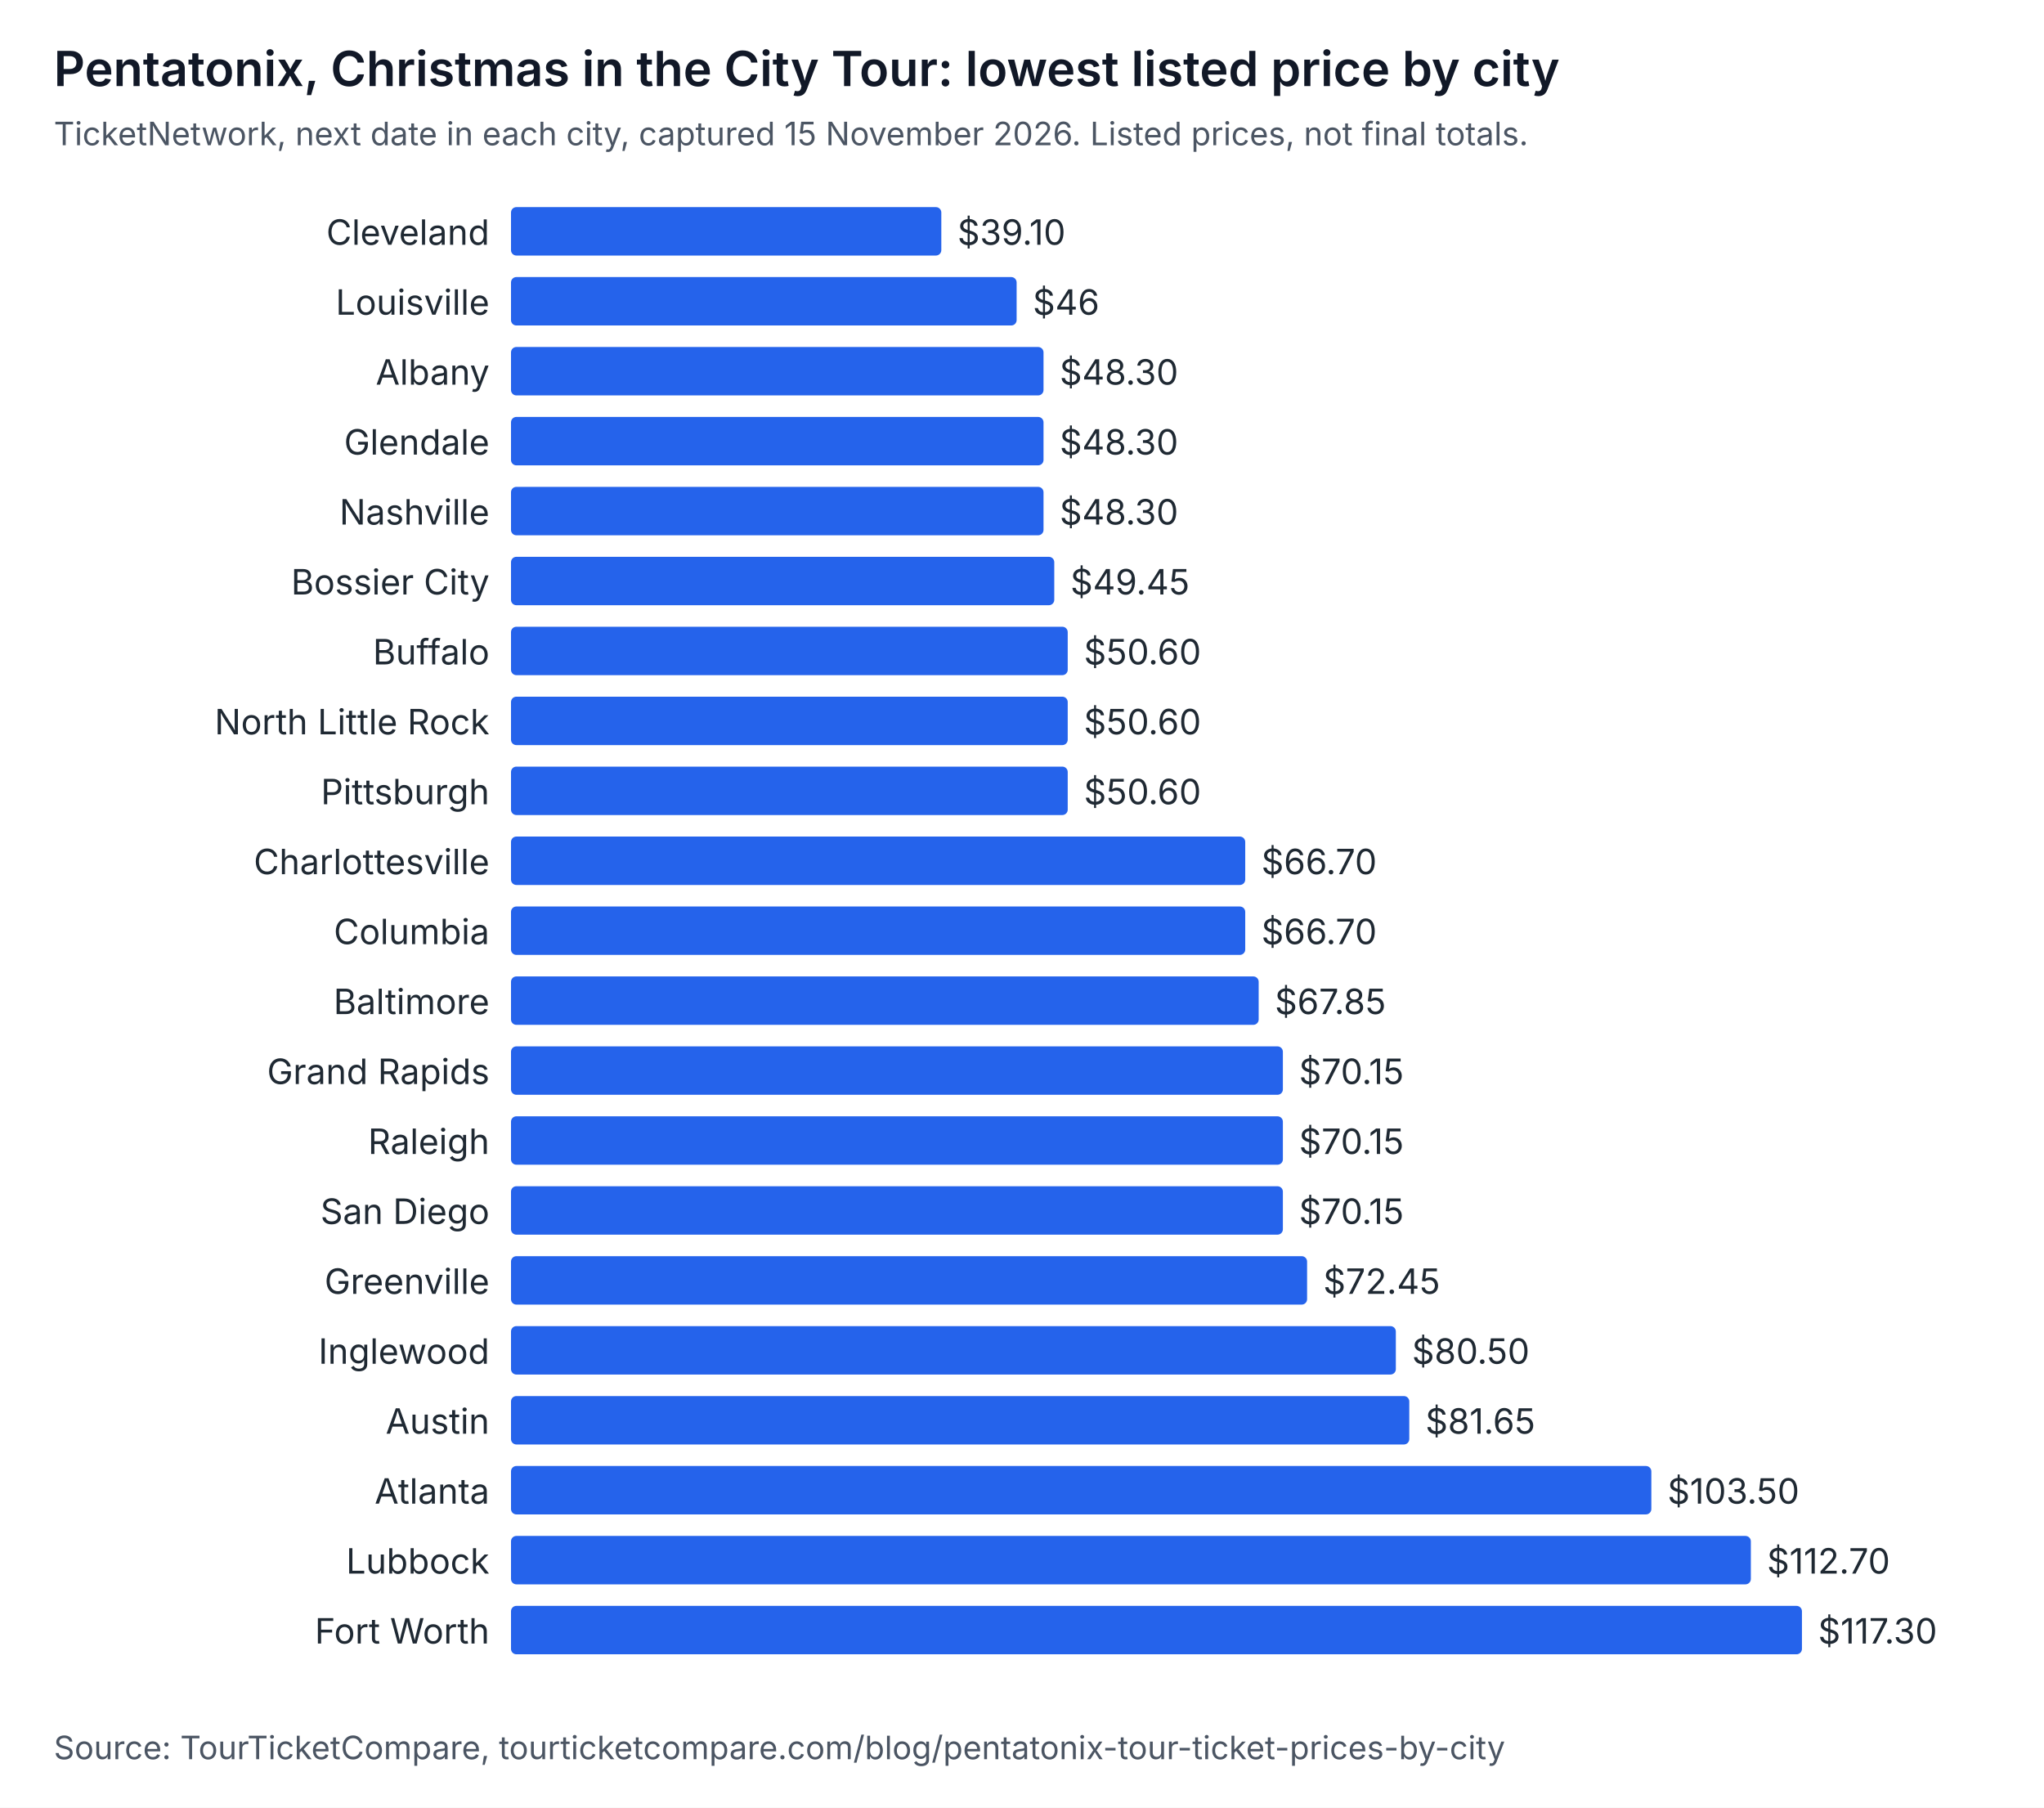
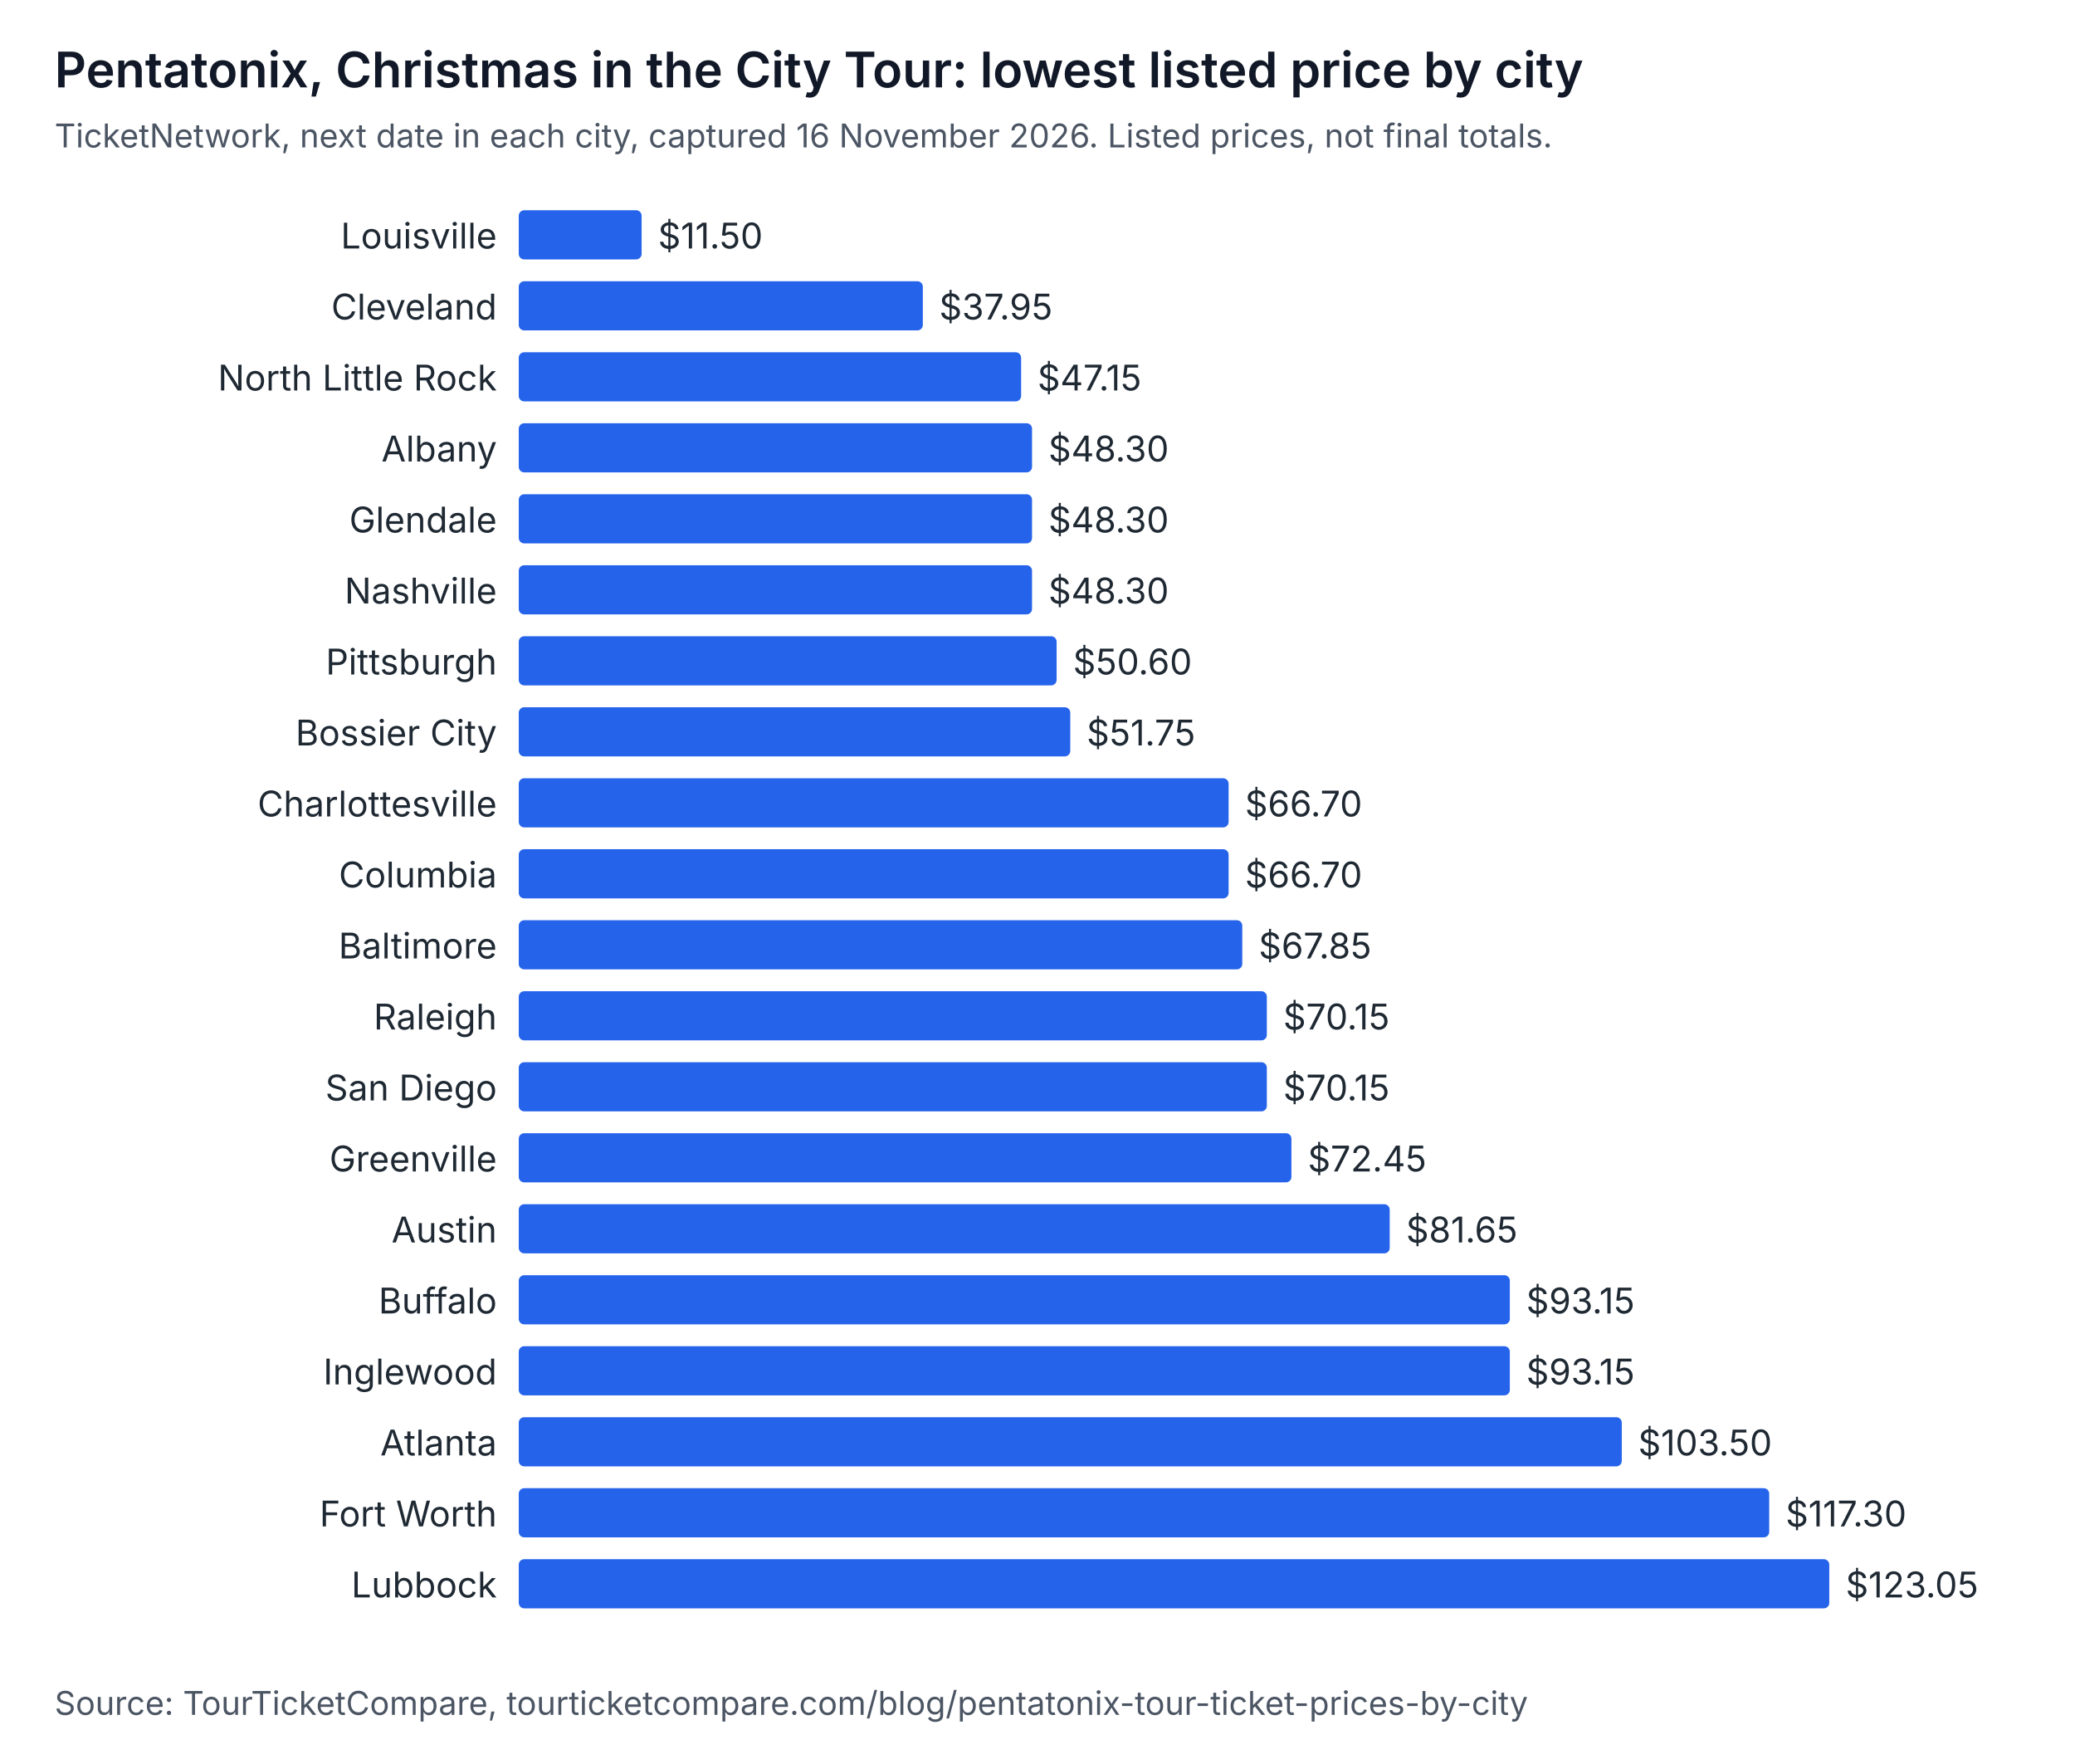
- <svg xmlns="http://www.w3.org/2000/svg" width="760" height="672" viewBox="0 0 760 672" role="img" aria-labelledby="t d" font-family="system-ui, -apple-system, Segoe UI, sans-serif">
-   <rect width="760" height="672" fill="#ffffff" />
+ <svg xmlns="http://www.w3.org/2000/svg" width="760" height="646" viewBox="0 0 760 646" role="img" aria-labelledby="t d" font-family="system-ui, -apple-system, Segoe UI, sans-serif">
+   <rect width="760" height="646" fill="#ffffff" />
  <text x="20" y="32" font-size="18" font-weight="600" fill="#111827">Pentatonix, Christmas in the City Tour: lowest listed price by city</text>
-   <text x="20" y="54" font-size="12" fill="#4b5563">TicketNetwork, next date in each city, captured 15 November 2026. Listed prices, not final totals.</text>
-   <text x="182" y="91" text-anchor="end" font-size="13" fill="#1f2933">Cleveland</text>
-   <rect x="190" y="77" width="160" height="18" rx="2" fill="#2563eb" />
-   <text x="356" y="91" font-size="13" fill="#1f2933">$39.10</text>
-   <text x="182" y="117" text-anchor="end" font-size="13" fill="#1f2933">Louisville</text>
-   <rect x="190" y="103" width="188" height="18" rx="2" fill="#2563eb" />
-   <text x="384" y="117" font-size="13" fill="#1f2933">$46</text>
-   <text x="182" y="143" text-anchor="end" font-size="13" fill="#1f2933">Albany</text>
-   <rect x="190" y="129" width="198" height="18" rx="2" fill="#2563eb" />
-   <text x="394" y="143" font-size="13" fill="#1f2933">$48.30</text>
-   <text x="182" y="169" text-anchor="end" font-size="13" fill="#1f2933">Glendale</text>
-   <rect x="190" y="155" width="198" height="18" rx="2" fill="#2563eb" />
-   <text x="394" y="169" font-size="13" fill="#1f2933">$48.30</text>
-   <text x="182" y="195" text-anchor="end" font-size="13" fill="#1f2933">Nashville</text>
-   <rect x="190" y="181" width="198" height="18" rx="2" fill="#2563eb" />
-   <text x="394" y="195" font-size="13" fill="#1f2933">$48.30</text>
-   <text x="182" y="221" text-anchor="end" font-size="13" fill="#1f2933">Bossier City</text>
-   <rect x="190" y="207" width="202" height="18" rx="2" fill="#2563eb" />
-   <text x="398" y="221" font-size="13" fill="#1f2933">$49.45</text>
-   <text x="182" y="247" text-anchor="end" font-size="13" fill="#1f2933">Buffalo</text>
-   <rect x="190" y="233" width="207" height="18" rx="2" fill="#2563eb" />
-   <text x="403" y="247" font-size="13" fill="#1f2933">$50.60</text>
-   <text x="182" y="273" text-anchor="end" font-size="13" fill="#1f2933">North Little Rock</text>
-   <rect x="190" y="259" width="207" height="18" rx="2" fill="#2563eb" />
-   <text x="403" y="273" font-size="13" fill="#1f2933">$50.60</text>
-   <text x="182" y="299" text-anchor="end" font-size="13" fill="#1f2933">Pittsburgh</text>
-   <rect x="190" y="285" width="207" height="18" rx="2" fill="#2563eb" />
-   <text x="403" y="299" font-size="13" fill="#1f2933">$50.60</text>
-   <text x="182" y="325" text-anchor="end" font-size="13" fill="#1f2933">Charlottesville</text>
-   <rect x="190" y="311" width="273" height="18" rx="2" fill="#2563eb" />
-   <text x="469" y="325" font-size="13" fill="#1f2933">$66.70</text>
-   <text x="182" y="351" text-anchor="end" font-size="13" fill="#1f2933">Columbia</text>
-   <rect x="190" y="337" width="273" height="18" rx="2" fill="#2563eb" />
-   <text x="469" y="351" font-size="13" fill="#1f2933">$66.70</text>
-   <text x="182" y="377" text-anchor="end" font-size="13" fill="#1f2933">Baltimore</text>
-   <rect x="190" y="363" width="278" height="18" rx="2" fill="#2563eb" />
-   <text x="474" y="377" font-size="13" fill="#1f2933">$67.85</text>
-   <text x="182" y="403" text-anchor="end" font-size="13" fill="#1f2933">Grand Rapids</text>
-   <rect x="190" y="389" width="287" height="18" rx="2" fill="#2563eb" />
-   <text x="483" y="403" font-size="13" fill="#1f2933">$70.15</text>
-   <text x="182" y="429" text-anchor="end" font-size="13" fill="#1f2933">Raleigh</text>
-   <rect x="190" y="415" width="287" height="18" rx="2" fill="#2563eb" />
-   <text x="483" y="429" font-size="13" fill="#1f2933">$70.15</text>
-   <text x="182" y="455" text-anchor="end" font-size="13" fill="#1f2933">San Diego</text>
-   <rect x="190" y="441" width="287" height="18" rx="2" fill="#2563eb" />
-   <text x="483" y="455" font-size="13" fill="#1f2933">$70.15</text>
-   <text x="182" y="481" text-anchor="end" font-size="13" fill="#1f2933">Greenville</text>
-   <rect x="190" y="467" width="296" height="18" rx="2" fill="#2563eb" />
-   <text x="492" y="481" font-size="13" fill="#1f2933">$72.45</text>
+   <text x="20" y="54" font-size="12" fill="#4b5563">TicketNetwork, next date in each city, captured 16 November 2026. Listed prices, not final totals.</text>
+   <text x="182" y="91" text-anchor="end" font-size="13" fill="#1f2933">Louisville</text>
+   <rect x="190" y="77" width="45" height="18" rx="2" fill="#2563eb" />
+   <text x="241" y="91" font-size="13" fill="#1f2933">$11.50</text>
+   <text x="182" y="117" text-anchor="end" font-size="13" fill="#1f2933">Cleveland</text>
+   <rect x="190" y="103" width="148" height="18" rx="2" fill="#2563eb" />
+   <text x="344" y="117" font-size="13" fill="#1f2933">$37.95</text>
+   <text x="182" y="143" text-anchor="end" font-size="13" fill="#1f2933">North Little Rock</text>
+   <rect x="190" y="129" width="184" height="18" rx="2" fill="#2563eb" />
+   <text x="380" y="143" font-size="13" fill="#1f2933">$47.15</text>
+   <text x="182" y="169" text-anchor="end" font-size="13" fill="#1f2933">Albany</text>
+   <rect x="190" y="155" width="188" height="18" rx="2" fill="#2563eb" />
+   <text x="384" y="169" font-size="13" fill="#1f2933">$48.30</text>
+   <text x="182" y="195" text-anchor="end" font-size="13" fill="#1f2933">Glendale</text>
+   <rect x="190" y="181" width="188" height="18" rx="2" fill="#2563eb" />
+   <text x="384" y="195" font-size="13" fill="#1f2933">$48.30</text>
+   <text x="182" y="221" text-anchor="end" font-size="13" fill="#1f2933">Nashville</text>
+   <rect x="190" y="207" width="188" height="18" rx="2" fill="#2563eb" />
+   <text x="384" y="221" font-size="13" fill="#1f2933">$48.30</text>
+   <text x="182" y="247" text-anchor="end" font-size="13" fill="#1f2933">Pittsburgh</text>
+   <rect x="190" y="233" width="197" height="18" rx="2" fill="#2563eb" />
+   <text x="393" y="247" font-size="13" fill="#1f2933">$50.60</text>
+   <text x="182" y="273" text-anchor="end" font-size="13" fill="#1f2933">Bossier City</text>
+   <rect x="190" y="259" width="202" height="18" rx="2" fill="#2563eb" />
+   <text x="398" y="273" font-size="13" fill="#1f2933">$51.75</text>
+   <text x="182" y="299" text-anchor="end" font-size="13" fill="#1f2933">Charlottesville</text>
+   <rect x="190" y="285" width="260" height="18" rx="2" fill="#2563eb" />
+   <text x="456" y="299" font-size="13" fill="#1f2933">$66.70</text>
+   <text x="182" y="325" text-anchor="end" font-size="13" fill="#1f2933">Columbia</text>
+   <rect x="190" y="311" width="260" height="18" rx="2" fill="#2563eb" />
+   <text x="456" y="325" font-size="13" fill="#1f2933">$66.70</text>
+   <text x="182" y="351" text-anchor="end" font-size="13" fill="#1f2933">Baltimore</text>
+   <rect x="190" y="337" width="265" height="18" rx="2" fill="#2563eb" />
+   <text x="461" y="351" font-size="13" fill="#1f2933">$67.85</text>
+   <text x="182" y="377" text-anchor="end" font-size="13" fill="#1f2933">Raleigh</text>
+   <rect x="190" y="363" width="274" height="18" rx="2" fill="#2563eb" />
+   <text x="470" y="377" font-size="13" fill="#1f2933">$70.15</text>
+   <text x="182" y="403" text-anchor="end" font-size="13" fill="#1f2933">San Diego</text>
+   <rect x="190" y="389" width="274" height="18" rx="2" fill="#2563eb" />
+   <text x="470" y="403" font-size="13" fill="#1f2933">$70.15</text>
+   <text x="182" y="429" text-anchor="end" font-size="13" fill="#1f2933">Greenville</text>
+   <rect x="190" y="415" width="283" height="18" rx="2" fill="#2563eb" />
+   <text x="479" y="429" font-size="13" fill="#1f2933">$72.45</text>
+   <text x="182" y="455" text-anchor="end" font-size="13" fill="#1f2933">Austin</text>
+   <rect x="190" y="441" width="319" height="18" rx="2" fill="#2563eb" />
+   <text x="515" y="455" font-size="13" fill="#1f2933">$81.65</text>
+   <text x="182" y="481" text-anchor="end" font-size="13" fill="#1f2933">Buffalo</text>
+   <rect x="190" y="467" width="363" height="18" rx="2" fill="#2563eb" />
+   <text x="559" y="481" font-size="13" fill="#1f2933">$93.15</text>
  <text x="182" y="507" text-anchor="end" font-size="13" fill="#1f2933">Inglewood</text>
-   <rect x="190" y="493" width="329" height="18" rx="2" fill="#2563eb" />
-   <text x="525" y="507" font-size="13" fill="#1f2933">$80.50</text>
-   <text x="182" y="533" text-anchor="end" font-size="13" fill="#1f2933">Austin</text>
-   <rect x="190" y="519" width="334" height="18" rx="2" fill="#2563eb" />
-   <text x="530" y="533" font-size="13" fill="#1f2933">$81.65</text>
-   <text x="182" y="559" text-anchor="end" font-size="13" fill="#1f2933">Atlanta</text>
-   <rect x="190" y="545" width="424" height="18" rx="2" fill="#2563eb" />
-   <text x="620" y="559" font-size="13" fill="#1f2933">$103.50</text>
+   <rect x="190" y="493" width="363" height="18" rx="2" fill="#2563eb" />
+   <text x="559" y="507" font-size="13" fill="#1f2933">$93.15</text>
+   <text x="182" y="533" text-anchor="end" font-size="13" fill="#1f2933">Atlanta</text>
+   <rect x="190" y="519" width="404" height="18" rx="2" fill="#2563eb" />
+   <text x="600" y="533" font-size="13" fill="#1f2933">$103.50</text>
+   <text x="182" y="559" text-anchor="end" font-size="13" fill="#1f2933">Fort Worth</text>
+   <rect x="190" y="545" width="458" height="18" rx="2" fill="#2563eb" />
+   <text x="654" y="559" font-size="13" fill="#1f2933">$117.30</text>
  <text x="182" y="585" text-anchor="end" font-size="13" fill="#1f2933">Lubbock</text>
-   <rect x="190" y="571" width="461" height="18" rx="2" fill="#2563eb" />
-   <text x="657" y="585" font-size="13" fill="#1f2933">$112.70</text>
-   <text x="182" y="611" text-anchor="end" font-size="13" fill="#1f2933">Fort Worth</text>
-   <rect x="190" y="597" width="480" height="18" rx="2" fill="#2563eb" />
-   <text x="676" y="611" font-size="13" fill="#1f2933">$117.30</text>
-   <text x="20" y="654" font-size="12" fill="#4b5563">Source: TourTicketCompare, tourticketcompare.com/blog/pentatonix-tour-ticket-prices-by-city</text>
+   <rect x="190" y="571" width="480" height="18" rx="2" fill="#2563eb" />
+   <text x="676" y="585" font-size="13" fill="#1f2933">$123.05</text>
+   <text x="20" y="628" font-size="12" fill="#4b5563">Source: TourTicketCompare, tourticketcompare.com/blog/pentatonix-tour-ticket-prices-by-city</text>
</svg>
